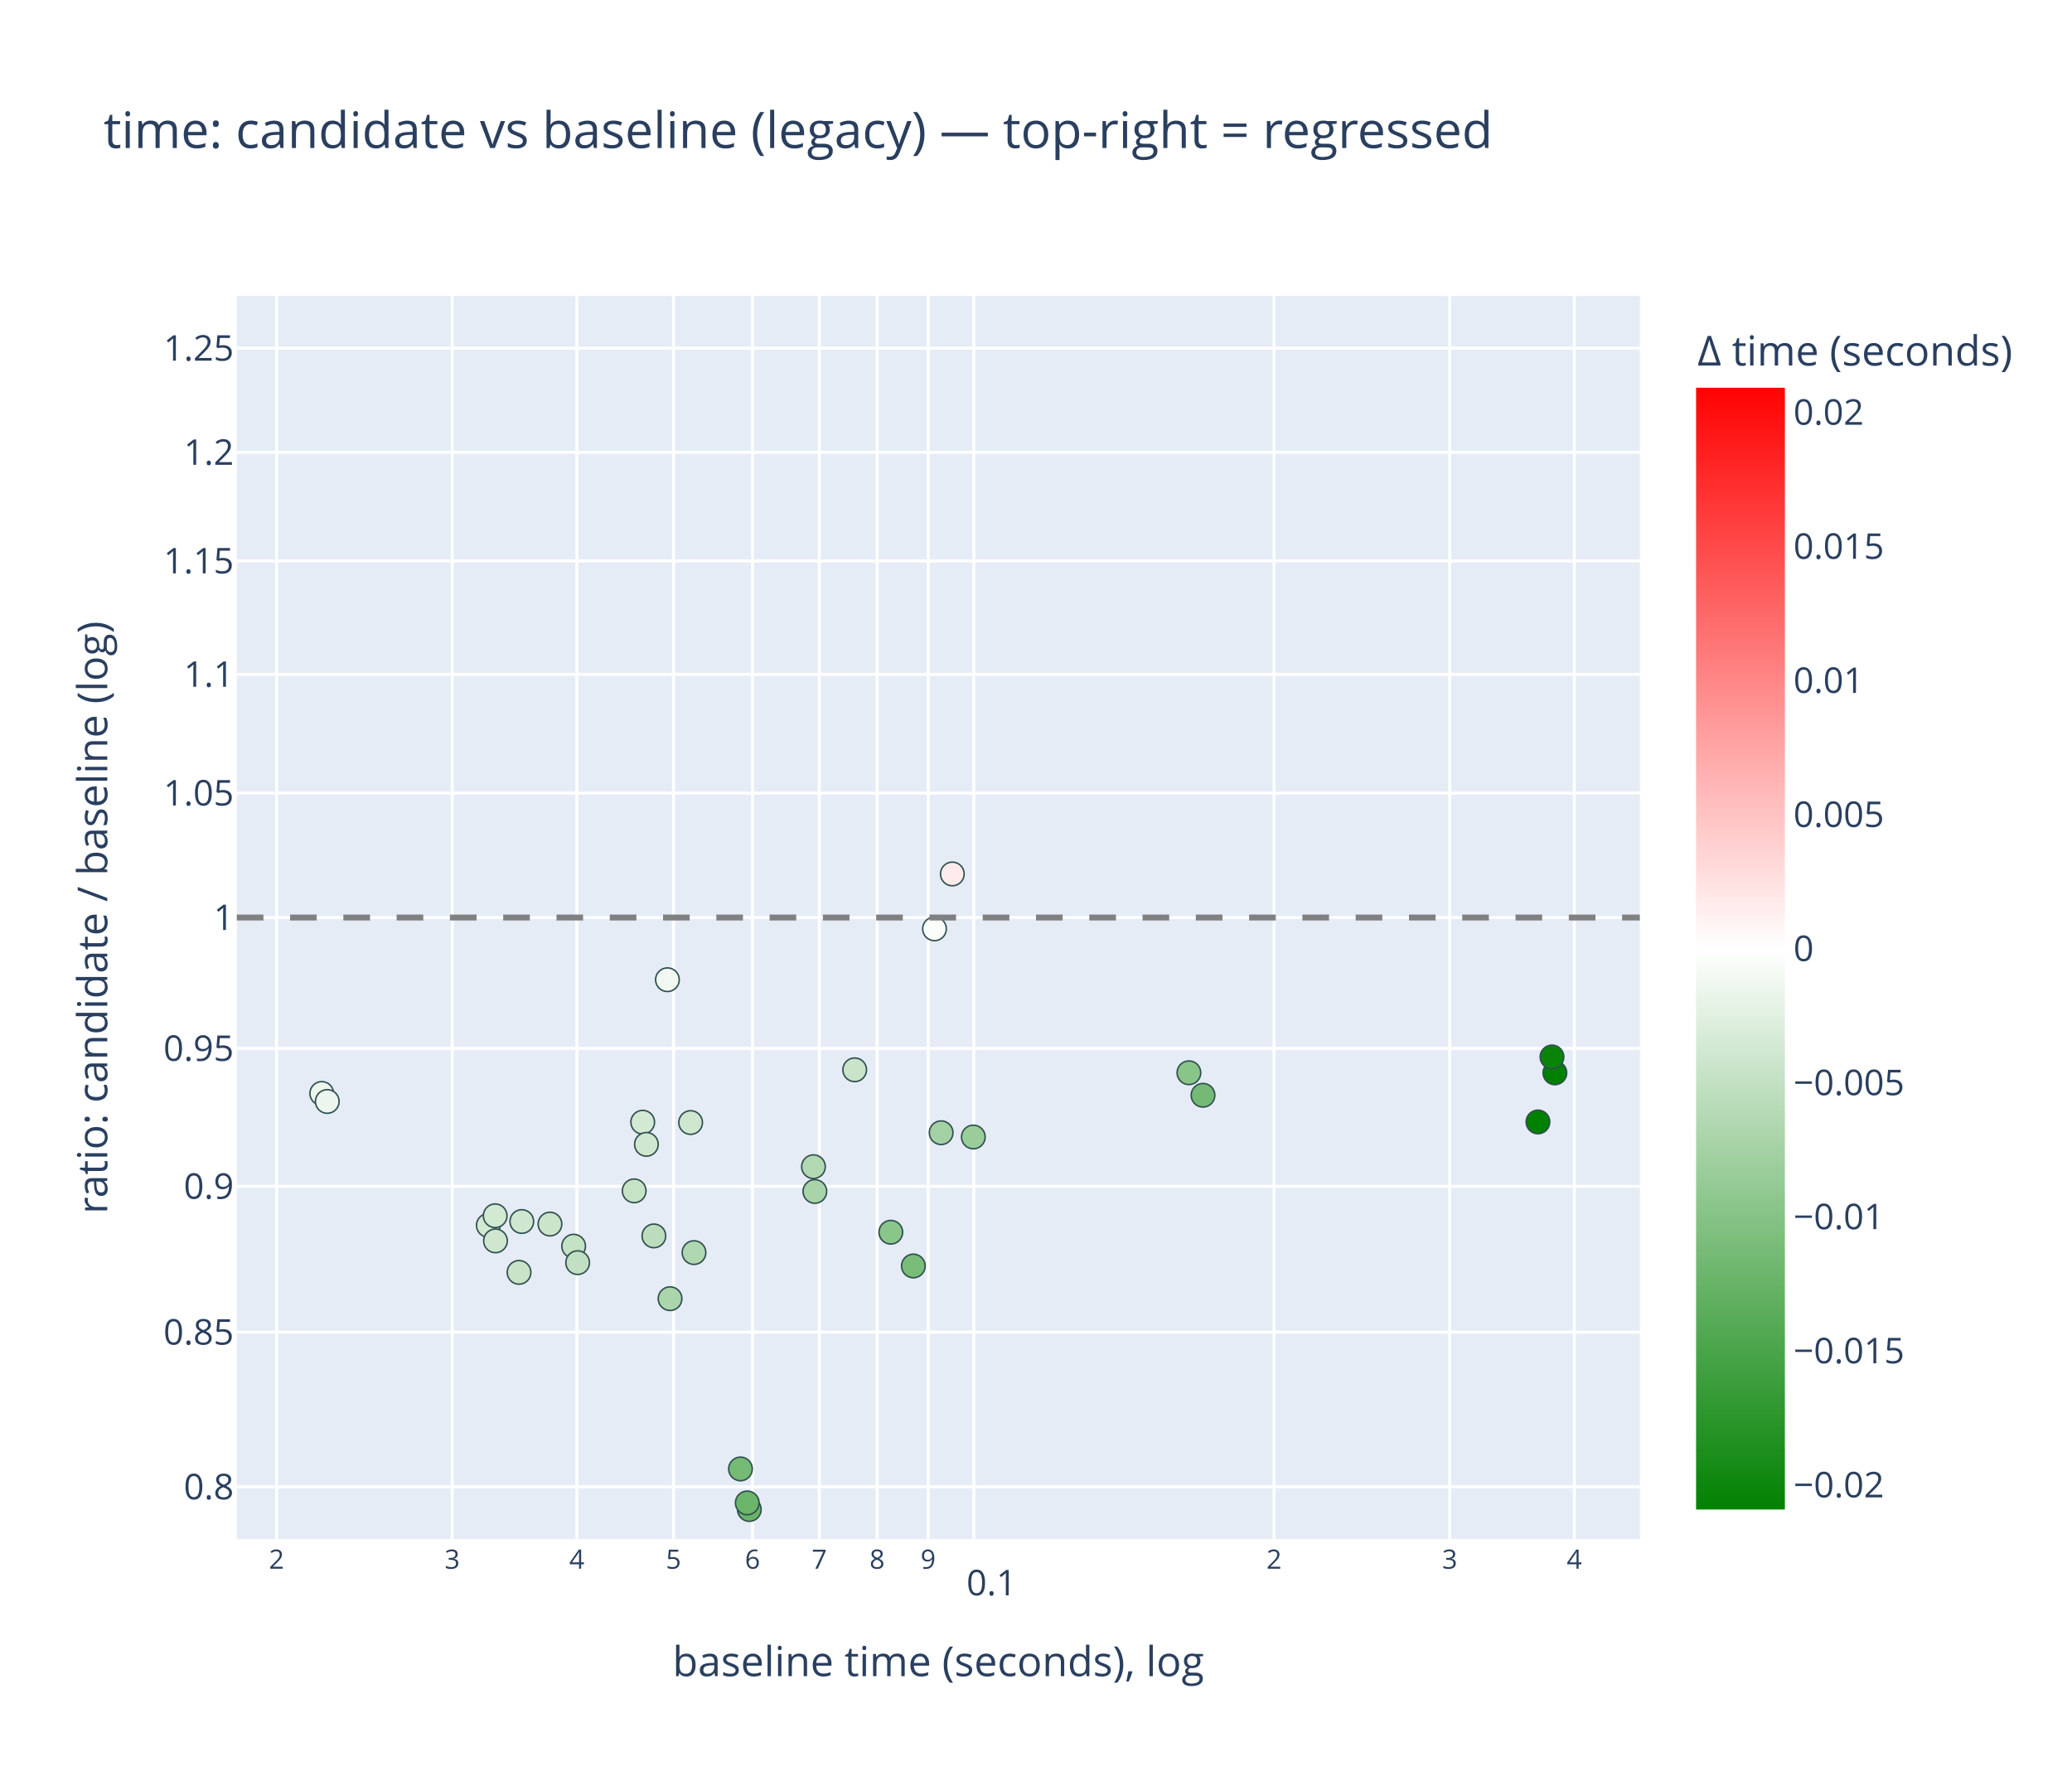
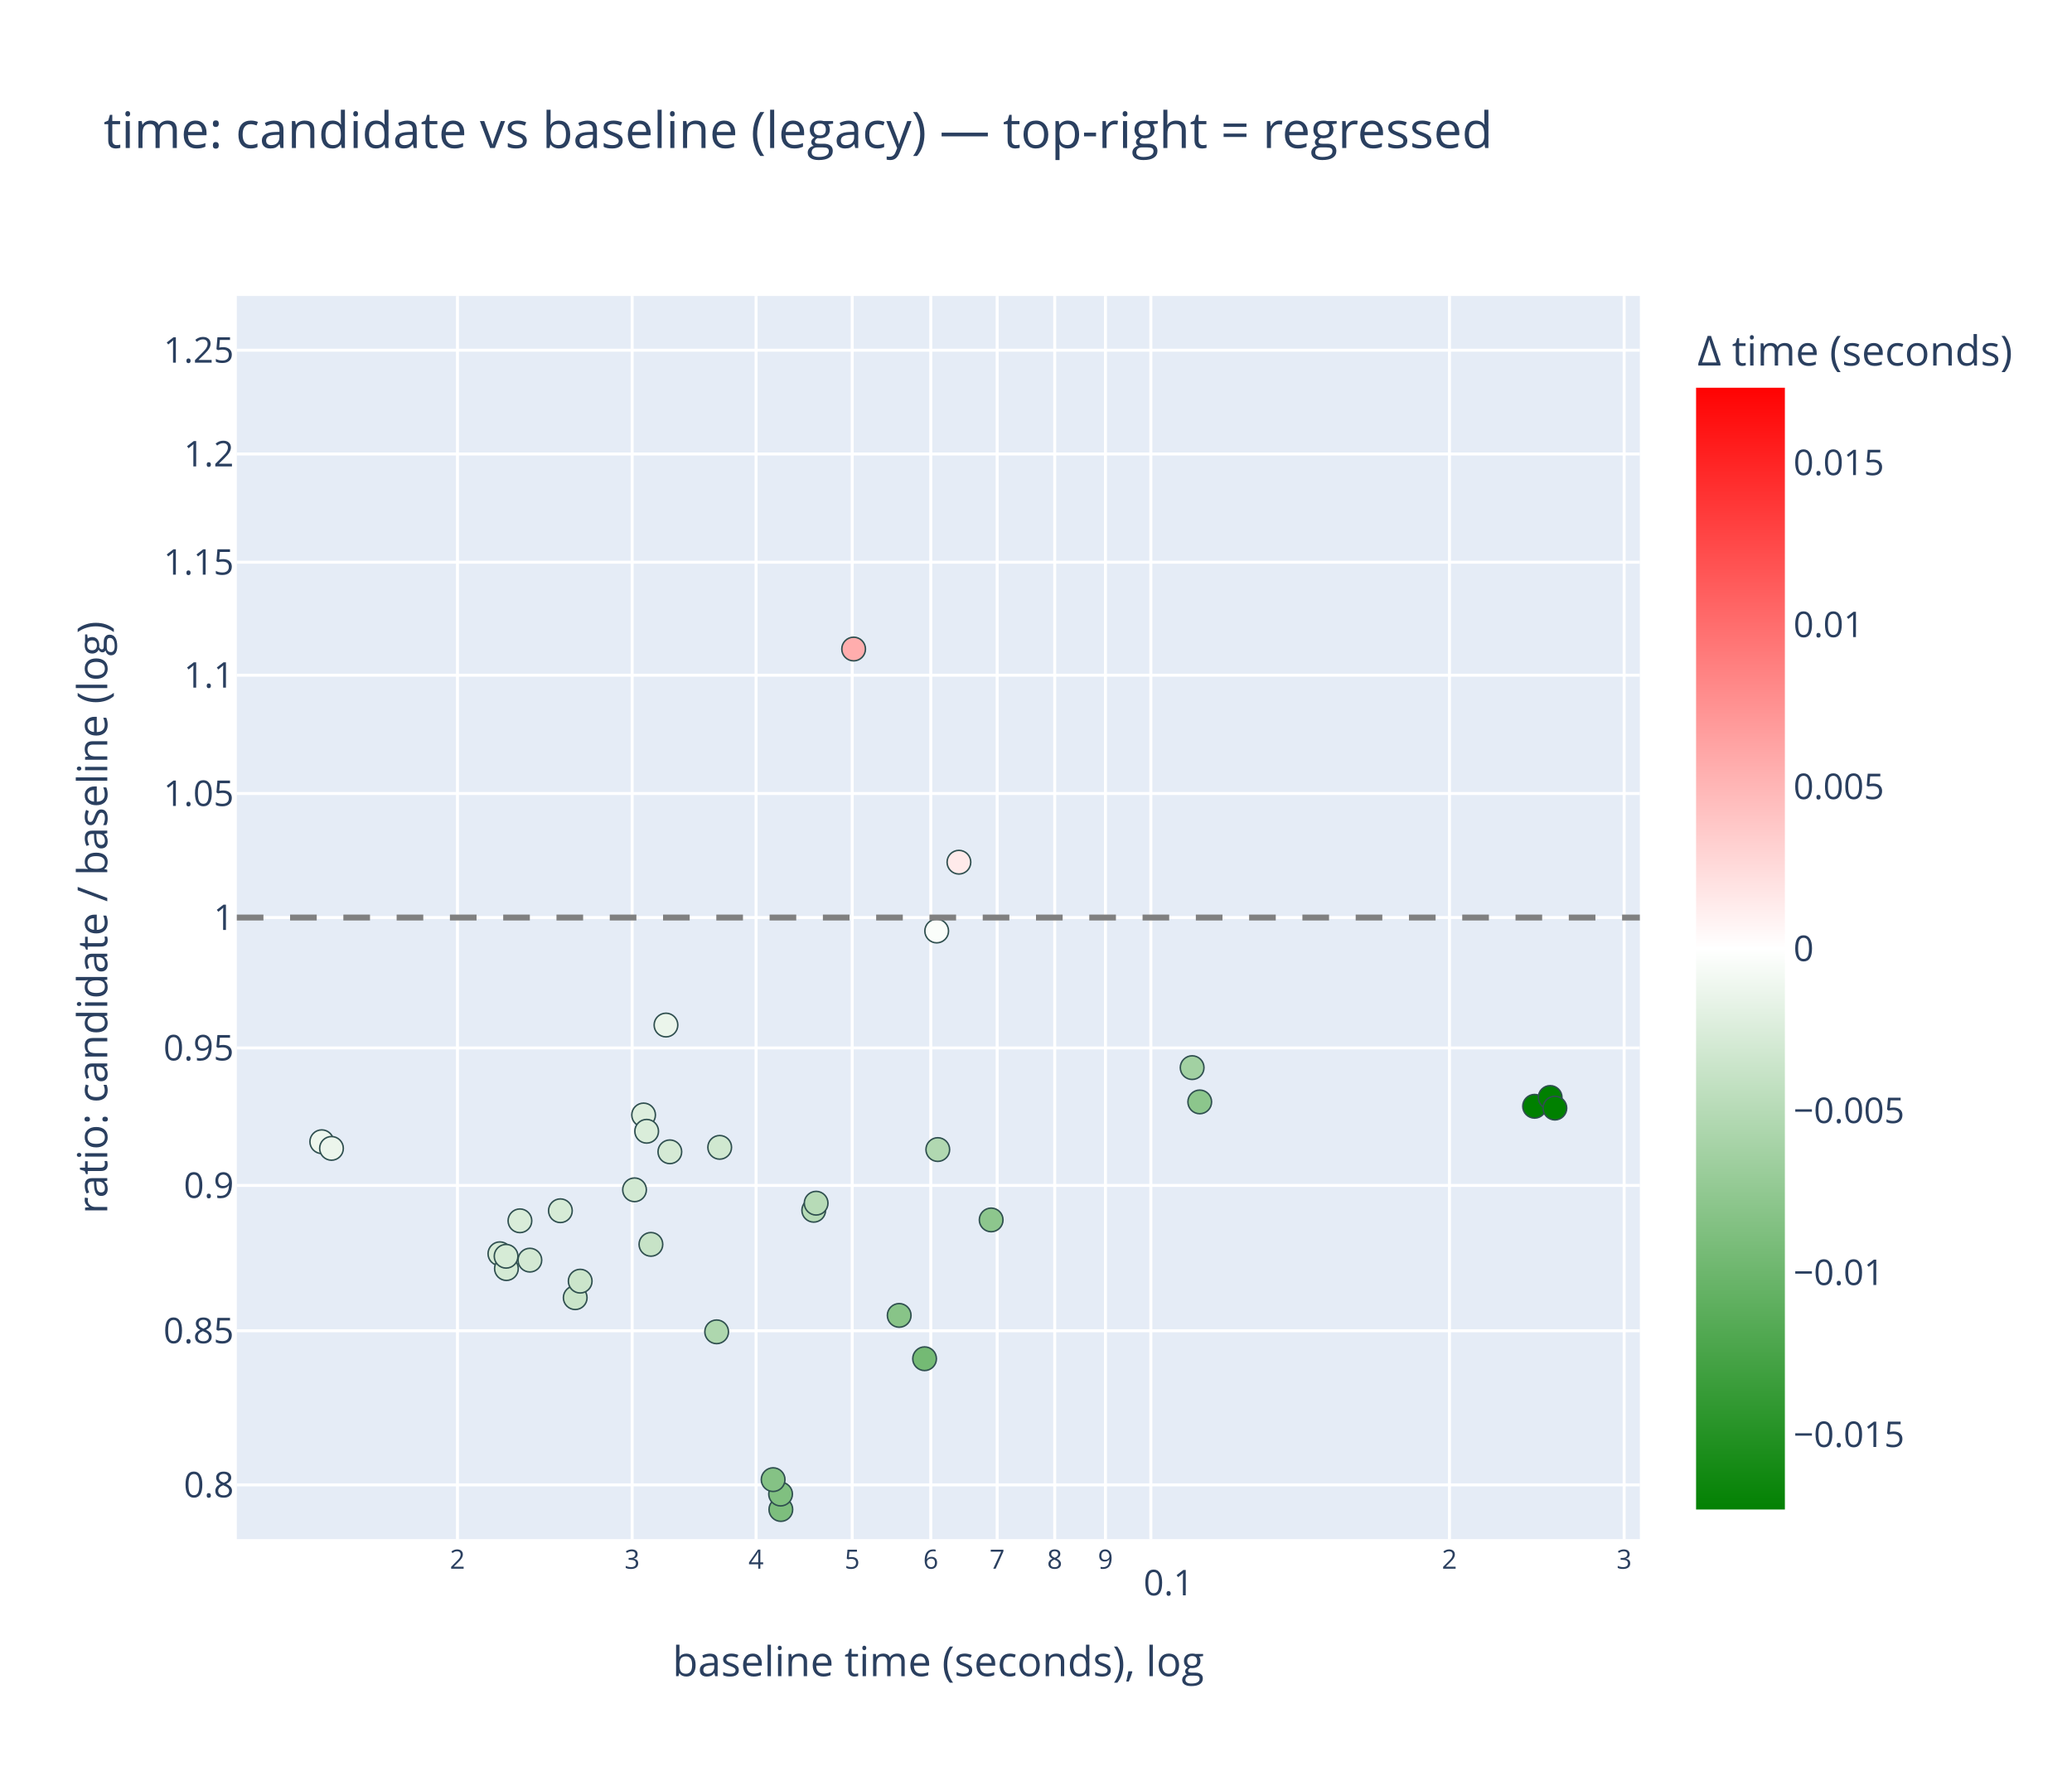
<svg xmlns="http://www.w3.org/2000/svg" class="main-svg" width="700" height="600" style="" viewBox="0 0 700 600">
  <rect x="0" y="0" width="700" height="600" style="fill: rgb(255, 255, 255); fill-opacity: 1;" />
-   <defs id="defs-b5cee8">
+   <defs id="defs-4d692a">
    <g class="clips">
-       <clipPath id="clipb5cee8xyplot" class="plotclip">
+       <clipPath id="clip4d692axyplot" class="plotclip">
        <rect width="474" height="420" />
      </clipPath>
-       <clipPath class="axesclip" id="clipb5cee8x">
+       <clipPath class="axesclip" id="clip4d692ax">
        <rect x="80" y="0" width="474" height="600" />
      </clipPath>
-       <clipPath class="axesclip" id="clipb5cee8y">
+       <clipPath class="axesclip" id="clip4d692ay">
        <rect x="0" y="100" width="700" height="420" />
      </clipPath>
-       <clipPath class="axesclip" id="clipb5cee8xy">
+       <clipPath class="axesclip" id="clip4d692axy">
        <rect x="80" y="100" width="474" height="420" />
      </clipPath>
    </g>
    <g class="gradients">
-       <linearGradient x1="0" y1="1" x2="0" y2="0" gradientUnits="objectBoundingBox" id="gb5cee8-cbcoloraxis">
+       <linearGradient x1="0" y1="1" x2="0" y2="0" gradientUnits="objectBoundingBox" id="g4d692a-cbcoloraxis">
        <stop offset="0%" stop-color="rgb(0, 128, 0)" stop-opacity="1" />
        <stop offset="50%" stop-color="rgb(255, 255, 255)" stop-opacity="1" />
        <stop offset="100%" stop-color="rgb(255, 0, 0)" stop-opacity="1" />
      </linearGradient>
    </g>
    <g class="patterns" />
  </defs>
  <g class="bglayer">
    <rect class="bg" x="80" y="100" width="474" height="420" style="fill: rgb(229, 236, 246); fill-opacity: 1; stroke-width: 0;" />
  </g>
  <g class="layer-below">
    <g class="imagelayer" />
    <g class="shapelayer" />
  </g>
  <g class="cartesianlayer">
    <g class="subplot xy">
      <g class="layer-subplot">
        <g class="shapelayer" />
        <g class="imagelayer" />
      </g>
      <g class="minor-gridlayer">
        <g class="x" />
        <g class="y" />
      </g>
      <g class="gridlayer">
        <g class="x">
-           <path class="xgrid crisp" transform="translate(93.44,0)" d="M0,100v420" style="stroke: rgb(255, 255, 255); stroke-opacity: 1; stroke-width: 1px;" />
-           <path class="xgrid crisp" transform="translate(152.78,0)" d="M0,100v420" style="stroke: rgb(255, 255, 255); stroke-opacity: 1; stroke-width: 1px;" />
-           <path class="xgrid crisp" transform="translate(194.89,0)" d="M0,100v420" style="stroke: rgb(255, 255, 255); stroke-opacity: 1; stroke-width: 1px;" />
-           <path class="xgrid crisp" transform="translate(227.54,0)" d="M0,100v420" style="stroke: rgb(255, 255, 255); stroke-opacity: 1; stroke-width: 1px;" />
-           <path class="xgrid crisp" transform="translate(254.23,0)" d="M0,100v420" style="stroke: rgb(255, 255, 255); stroke-opacity: 1; stroke-width: 1px;" />
-           <path class="xgrid crisp" transform="translate(276.79,0)" d="M0,100v420" style="stroke: rgb(255, 255, 255); stroke-opacity: 1; stroke-width: 1px;" />
-           <path class="xgrid crisp" transform="translate(296.33,0)" d="M0,100v420" style="stroke: rgb(255, 255, 255); stroke-opacity: 1; stroke-width: 1px;" />
-           <path class="xgrid crisp" transform="translate(313.57,0)" d="M0,100v420" style="stroke: rgb(255, 255, 255); stroke-opacity: 1; stroke-width: 1px;" />
-           <path class="xgrid crisp" transform="translate(328.98,0)" d="M0,100v420" style="stroke: rgb(255, 255, 255); stroke-opacity: 1; stroke-width: 1px;" />
-           <path class="xgrid crisp" transform="translate(430.43,0)" d="M0,100v420" style="stroke: rgb(255, 255, 255); stroke-opacity: 1; stroke-width: 1px;" />
-           <path class="xgrid crisp" transform="translate(489.77,0)" d="M0,100v420" style="stroke: rgb(255, 255, 255); stroke-opacity: 1; stroke-width: 1px;" />
-           <path class="xgrid crisp" transform="translate(531.87,0)" d="M0,100v420" style="stroke: rgb(255, 255, 255); stroke-opacity: 1; stroke-width: 1px;" />
+           <path class="xgrid crisp" transform="translate(154.55,0)" d="M0,100v420" style="stroke: rgb(255, 255, 255); stroke-opacity: 1; stroke-width: 1px;" />
+           <path class="xgrid crisp" transform="translate(213.56,0)" d="M0,100v420" style="stroke: rgb(255, 255, 255); stroke-opacity: 1; stroke-width: 1px;" />
+           <path class="xgrid crisp" transform="translate(255.43,0)" d="M0,100v420" style="stroke: rgb(255, 255, 255); stroke-opacity: 1; stroke-width: 1px;" />
+           <path class="xgrid crisp" transform="translate(287.91,0)" d="M0,100v420" style="stroke: rgb(255, 255, 255); stroke-opacity: 1; stroke-width: 1px;" />
+           <path class="xgrid crisp" transform="translate(314.45,0)" d="M0,100v420" style="stroke: rgb(255, 255, 255); stroke-opacity: 1; stroke-width: 1px;" />
+           <path class="xgrid crisp" transform="translate(336.88,0)" d="M0,100v420" style="stroke: rgb(255, 255, 255); stroke-opacity: 1; stroke-width: 1px;" />
+           <path class="xgrid crisp" transform="translate(356.32,0)" d="M0,100v420" style="stroke: rgb(255, 255, 255); stroke-opacity: 1; stroke-width: 1px;" />
+           <path class="xgrid crisp" transform="translate(373.46,0)" d="M0,100v420" style="stroke: rgb(255, 255, 255); stroke-opacity: 1; stroke-width: 1px;" />
+           <path class="xgrid crisp" transform="translate(388.8,0)" d="M0,100v420" style="stroke: rgb(255, 255, 255); stroke-opacity: 1; stroke-width: 1px;" />
+           <path class="xgrid crisp" transform="translate(489.68,0)" d="M0,100v420" style="stroke: rgb(255, 255, 255); stroke-opacity: 1; stroke-width: 1px;" />
+           <path class="xgrid crisp" transform="translate(548.7,0)" d="M0,100v420" style="stroke: rgb(255, 255, 255); stroke-opacity: 1; stroke-width: 1px;" />
        </g>
        <g class="y">
-           <path class="ygrid crisp" transform="translate(0,502.35)" d="M80,0h474" style="stroke: rgb(255, 255, 255); stroke-opacity: 1; stroke-width: 1px;" />
-           <path class="ygrid crisp" transform="translate(0,450.09)" d="M80,0h474" style="stroke: rgb(255, 255, 255); stroke-opacity: 1; stroke-width: 1px;" />
-           <path class="ygrid crisp" transform="translate(0,400.82)" d="M80,0h474" style="stroke: rgb(255, 255, 255); stroke-opacity: 1; stroke-width: 1px;" />
-           <path class="ygrid crisp" transform="translate(0,354.22)" d="M80,0h474" style="stroke: rgb(255, 255, 255); stroke-opacity: 1; stroke-width: 1px;" />
+           <path class="ygrid crisp" transform="translate(0,501.68)" d="M80,0h474" style="stroke: rgb(255, 255, 255); stroke-opacity: 1; stroke-width: 1px;" />
+           <path class="ygrid crisp" transform="translate(0,449.61)" d="M80,0h474" style="stroke: rgb(255, 255, 255); stroke-opacity: 1; stroke-width: 1px;" />
+           <path class="ygrid crisp" transform="translate(0,400.51)" d="M80,0h474" style="stroke: rgb(255, 255, 255); stroke-opacity: 1; stroke-width: 1px;" />
+           <path class="ygrid crisp" transform="translate(0,354.06)" d="M80,0h474" style="stroke: rgb(255, 255, 255); stroke-opacity: 1; stroke-width: 1px;" />
          <path class="ygrid crisp" transform="translate(0,310)" d="M80,0h474" style="stroke: rgb(255, 255, 255); stroke-opacity: 1; stroke-width: 1px;" />
-           <path class="ygrid crisp" transform="translate(0,267.94)" d="M80,0h474" style="stroke: rgb(255, 255, 255); stroke-opacity: 1; stroke-width: 1px;" />
-           <path class="ygrid crisp" transform="translate(0,227.84)" d="M80,0h474" style="stroke: rgb(255, 255, 255); stroke-opacity: 1; stroke-width: 1px;" />
-           <path class="ygrid crisp" transform="translate(0,189.52)" d="M80,0h474" style="stroke: rgb(255, 255, 255); stroke-opacity: 1; stroke-width: 1px;" />
-           <path class="ygrid crisp" transform="translate(0,152.84)" d="M80,0h474" style="stroke: rgb(255, 255, 255); stroke-opacity: 1; stroke-width: 1px;" />
-           <path class="ygrid crisp" transform="translate(0,117.65)" d="M80,0h474" style="stroke: rgb(255, 255, 255); stroke-opacity: 1; stroke-width: 1px;" />
+           <path class="ygrid crisp" transform="translate(0,268.09)" d="M80,0h474" style="stroke: rgb(255, 255, 255); stroke-opacity: 1; stroke-width: 1px;" />
+           <path class="ygrid crisp" transform="translate(0,228.13)" d="M80,0h474" style="stroke: rgb(255, 255, 255); stroke-opacity: 1; stroke-width: 1px;" />
+           <path class="ygrid crisp" transform="translate(0,189.94)" d="M80,0h474" style="stroke: rgb(255, 255, 255); stroke-opacity: 1; stroke-width: 1px;" />
+           <path class="ygrid crisp" transform="translate(0,153.38)" d="M80,0h474" style="stroke: rgb(255, 255, 255); stroke-opacity: 1; stroke-width: 1px;" />
+           <path class="ygrid crisp" transform="translate(0,118.32)" d="M80,0h474" style="stroke: rgb(255, 255, 255); stroke-opacity: 1; stroke-width: 1px;" />
        </g>
      </g>
      <g class="zerolinelayer" />
      <g class="layer-between">
        <g class="shapelayer" />
        <g class="imagelayer" />
      </g>
      <path class="xlines-below" />
      <path class="ylines-below" />
      <g class="overlines-below" />
      <g class="xaxislayer-below" />
      <g class="yaxislayer-below" />
      <g class="overaxes-below" />
      <g class="overplot">
-         <g class="xy" transform="translate(80,100)" clip-path="url(#clipb5cee8xyplot)">
+         <g class="xy" transform="translate(80,100)" clip-path="url(#clip4d692axyplot)">
          <g class="scatterlayer mlayer">
-             <g class="trace scatter trace369b47" style="stroke-miterlimit: 2; opacity: 1;">
+             <g class="trace scatter tracedf0a3e" style="stroke-miterlimit: 2; opacity: 1;">
              <g class="fills" />
              <g class="errorbars" />
              <g class="lines" />
              <g class="points">
-                 <path class="point" transform="translate(220.95,316.32)" d="M4,0A4,4 0 1,1 0,-4A4,4 0 0,1 4,0Z" style="opacity: 1; stroke-width: 0.5px; fill: rgb(138, 197, 138); fill-opacity: 1; stroke: rgb(47, 79, 79); stroke-opacity: 1;" />
-                 <path class="point" transform="translate(228.57,327.72)" d="M4,0A4,4 0 1,1 0,-4A4,4 0 0,1 4,0Z" style="opacity: 1; stroke-width: 0.5px; fill: rgb(120, 188, 120); fill-opacity: 1; stroke: rgb(47, 79, 79); stroke-opacity: 1;" />
-                 <path class="point" transform="translate(237.95,282.7)" d="M4,0A4,4 0 1,1 0,-4A4,4 0 0,1 4,0Z" style="opacity: 1; stroke-width: 0.5px; fill: rgb(164, 209, 164); fill-opacity: 1; stroke: rgb(47, 79, 79); stroke-opacity: 1;" />
-                 <path class="point" transform="translate(248.83,284.14)" d="M4,0A4,4 0 1,1 0,-4A4,4 0 0,1 4,0Z" style="opacity: 1; stroke-width: 0.5px; fill: rgb(155, 205, 155); fill-opacity: 1; stroke: rgb(47, 79, 79); stroke-opacity: 1;" />
-                 <path class="point" transform="translate(28.7,269.43)" d="M4,0A4,4 0 1,1 0,-4A4,4 0 0,1 4,0Z" style="opacity: 1; stroke-width: 0.5px; fill: rgb(237, 246, 237); fill-opacity: 1; stroke: rgb(47, 79, 79); stroke-opacity: 1;" />
-                 <path class="point" transform="translate(30.56,272.14)" d="M4,0A4,4 0 1,1 0,-4A4,4 0 0,1 4,0Z" style="opacity: 1; stroke-width: 0.5px; fill: rgb(236, 246, 236); fill-opacity: 1; stroke: rgb(47, 79, 79); stroke-opacity: 1;" />
-                 <path class="point" transform="translate(140.91,317.56)" d="M4,0A4,4 0 1,1 0,-4A4,4 0 0,1 4,0Z" style="opacity: 1; stroke-width: 0.5px; fill: rgb(187, 221, 187); fill-opacity: 1; stroke: rgb(47, 79, 79); stroke-opacity: 1;" />
-                 <path class="point" transform="translate(145.48,231.01)" d="M4,0A4,4 0 1,1 0,-4A4,4 0 0,1 4,0Z" style="opacity: 1; stroke-width: 0.5px; fill: rgb(241, 248, 241); fill-opacity: 1; stroke: rgb(47, 79, 79); stroke-opacity: 1;" />
-                 <path class="point" transform="translate(194.82,294.18)" d="M4,0A4,4 0 1,1 0,-4A4,4 0 0,1 4,0Z" style="opacity: 1; stroke-width: 0.5px; fill: rgb(177, 216, 177); fill-opacity: 1; stroke: rgb(47, 79, 79); stroke-opacity: 1;" />
-                 <path class="point" transform="translate(195.29,302.54)" d="M4,0A4,4 0 1,1 0,-4A4,4 0 0,1 4,0Z" style="opacity: 1; stroke-width: 0.5px; fill: rgb(169, 212, 169); fill-opacity: 1; stroke: rgb(47, 79, 79); stroke-opacity: 1;" />
-                 <path class="point" transform="translate(321.66,262.44)" d="M4,0A4,4 0 1,1 0,-4A4,4 0 0,1 4,0Z" style="opacity: 1; stroke-width: 0.5px; fill: rgb(137, 196, 137); fill-opacity: 1; stroke: rgb(47, 79, 79); stroke-opacity: 1;" />
-                 <path class="point" transform="translate(326.42,270.04)" d="M4,0A4,4 0 1,1 0,-4A4,4 0 0,1 4,0Z" style="opacity: 1; stroke-width: 0.5px; fill: rgb(116, 186, 116); fill-opacity: 1; stroke: rgb(47, 79, 79); stroke-opacity: 1;" />
-                 <path class="point" transform="translate(137.13,279.14)" d="M4,0A4,4 0 1,1 0,-4A4,4 0 0,1 4,0Z" style="opacity: 1; stroke-width: 0.5px; fill: rgb(211, 233, 211); fill-opacity: 1; stroke: rgb(47, 79, 79); stroke-opacity: 1;" />
-                 <path class="point" transform="translate(138.38,286.63)" d="M4,0A4,4 0 1,1 0,-4A4,4 0 0,1 4,0Z" style="opacity: 1; stroke-width: 0.5px; fill: rgb(206, 231, 206); fill-opacity: 1; stroke: rgb(47, 79, 79); stroke-opacity: 1;" />
-                 <path class="point" transform="translate(113.8,321.03)" d="M4,0A4,4 0 1,1 0,-4A4,4 0 0,1 4,0Z" style="opacity: 1; stroke-width: 0.5px; fill: rgb(196, 226, 196); fill-opacity: 1; stroke: rgb(47, 79, 79); stroke-opacity: 1;" />
-                 <path class="point" transform="translate(115.15,326.6)" d="M4,0A4,4 0 1,1 0,-4A4,4 0 0,1 4,0Z" style="opacity: 1; stroke-width: 0.5px; fill: rgb(193, 224, 193); fill-opacity: 1; stroke: rgb(47, 79, 79); stroke-opacity: 1;" />
-                 <path class="point" transform="translate(134.25,302.34)" d="M4,0A4,4 0 1,1 0,-4A4,4 0 0,1 4,0Z" style="opacity: 1; stroke-width: 0.5px; fill: rgb(198, 227, 198); fill-opacity: 1; stroke: rgb(47, 79, 79); stroke-opacity: 1;" />
-                 <path class="point" transform="translate(154.46,323.2)" d="M4,0A4,4 0 1,1 0,-4A4,4 0 0,1 4,0Z" style="opacity: 1; stroke-width: 0.5px; fill: rgb(176, 216, 176); fill-opacity: 1; stroke: rgb(47, 79, 79); stroke-opacity: 1;" />
-                 <path class="point" transform="translate(235.71,213.82)" d="M4,0A4,4 0 1,1 0,-4A4,4 0 0,1 4,0Z" style="opacity: 1; stroke-width: 0.5px; fill: rgb(250, 253, 250); fill-opacity: 1; stroke: rgb(47, 79, 79); stroke-opacity: 1;" />
-                 <path class="point" transform="translate(241.73,195.27)" d="M4,0A4,4 0 1,1 0,-4A4,4 0 0,1 4,0Z" style="opacity: 1; stroke-width: 0.5px; fill: rgb(255, 235, 235); fill-opacity: 1; stroke: rgb(47, 79, 79); stroke-opacity: 1;" />
-                 <path class="point" transform="translate(95.35,329.88)" d="M4,0A4,4 0 1,1 0,-4A4,4 0 0,1 4,0Z" style="opacity: 1; stroke-width: 0.5px; fill: rgb(200, 227, 200); fill-opacity: 1; stroke: rgb(47, 79, 79); stroke-opacity: 1;" />
-                 <path class="point" transform="translate(105.8,313.56)" d="M4,0A4,4 0 1,1 0,-4A4,4 0 0,1 4,0Z" style="opacity: 1; stroke-width: 0.5px; fill: rgb(203, 229, 203); fill-opacity: 1; stroke: rgb(47, 79, 79); stroke-opacity: 1;" />
-                 <path class="point" transform="translate(146.37,338.77)" d="M4,0A4,4 0 1,1 0,-4A4,4 0 0,1 4,0Z" style="opacity: 1; stroke-width: 0.5px; fill: rgb(171, 213, 171); fill-opacity: 1; stroke: rgb(47, 79, 79); stroke-opacity: 1;" />
-                 <path class="point" transform="translate(173.15,410)" d="M4,0A4,4 0 1,1 0,-4A4,4 0 0,1 4,0Z" style="opacity: 1; stroke-width: 0.5px; fill: rgb(105, 180, 105); fill-opacity: 1; stroke: rgb(47, 79, 79); stroke-opacity: 1;" />
-                 <path class="point" transform="translate(172.45,407.77)" d="M4,0A4,4 0 1,1 0,-4A4,4 0 0,1 4,0Z" style="opacity: 1; stroke-width: 0.5px; fill: rgb(107, 181, 107); fill-opacity: 1; stroke: rgb(47, 79, 79); stroke-opacity: 1;" />
-                 <path class="point" transform="translate(170.16,396.29)" d="M4,0A4,4 0 1,1 0,-4A4,4 0 0,1 4,0Z" style="opacity: 1; stroke-width: 0.5px; fill: rgb(117, 186, 117); fill-opacity: 1; stroke: rgb(47, 79, 79); stroke-opacity: 1;" />
-                 <path class="point" transform="translate(439.58,279.06)" d="M4,0A4,4 0 1,1 0,-4A4,4 0 0,1 4,0Z" style="opacity: 1; stroke-width: 0.5px; fill: rgb(0, 128, 0); fill-opacity: 1; stroke: rgb(47, 79, 79); stroke-opacity: 1;" />
-                 <path class="point" transform="translate(445.3,262.48)" d="M4,0A4,4 0 1,1 0,-4A4,4 0 0,1 4,0Z" style="opacity: 1; stroke-width: 0.5px; fill: rgb(0, 128, 0); fill-opacity: 1; stroke: rgb(47, 79, 79); stroke-opacity: 1;" />
-                 <path class="point" transform="translate(444.32,257.1)" d="M4,0A4,4 0 1,1 0,-4A4,4 0 0,1 4,0Z" style="opacity: 1; stroke-width: 0.5px; fill: rgb(9, 132, 9); fill-opacity: 1; stroke: rgb(47, 79, 79); stroke-opacity: 1;" />
-                 <path class="point" transform="translate(84.97,314)" d="M4,0A4,4 0 1,1 0,-4A4,4 0 0,1 4,0Z" style="opacity: 1; stroke-width: 0.5px; fill: rgb(210, 233, 210); fill-opacity: 1; stroke: rgb(47, 79, 79); stroke-opacity: 1;" />
-                 <path class="point" transform="translate(87.39,319.24)" d="M4,0A4,4 0 1,1 0,-4A4,4 0 0,1 4,0Z" style="opacity: 1; stroke-width: 0.5px; fill: rgb(207, 231, 207); fill-opacity: 1; stroke: rgb(47, 79, 79); stroke-opacity: 1;" />
-                 <path class="point" transform="translate(87.29,310.76)" d="M4,0A4,4 0 1,1 0,-4A4,4 0 0,1 4,0Z" style="opacity: 1; stroke-width: 0.5px; fill: rgb(210, 233, 210); fill-opacity: 1; stroke: rgb(47, 79, 79); stroke-opacity: 1;" />
-                 <path class="point" transform="translate(96.28,312.7)" d="M4,0A4,4 0 1,1 0,-4A4,4 0 0,1 4,0Z" style="opacity: 1; stroke-width: 0.5px; fill: rgb(207, 231, 207); fill-opacity: 1; stroke: rgb(47, 79, 79); stroke-opacity: 1;" />
-                 <path class="point" transform="translate(153.32,279.26)" d="M4,0A4,4 0 1,1 0,-4A4,4 0 0,1 4,0Z" style="opacity: 1; stroke-width: 0.5px; fill: rgb(206, 231, 206); fill-opacity: 1; stroke: rgb(47, 79, 79); stroke-opacity: 1;" />
-                 <path class="point" transform="translate(208.75,261.44)" d="M4,0A4,4 0 1,1 0,-4A4,4 0 0,1 4,0Z" style="opacity: 1; stroke-width: 0.5px; fill: rgb(201, 228, 201); fill-opacity: 1; stroke: rgb(47, 79, 79); stroke-opacity: 1;" />
+                 <path class="point" transform="translate(223.78,344.42)" d="M4,0A4,4 0 1,1 0,-4A4,4 0 0,1 4,0Z" style="opacity: 1; stroke-width: 0.5px; fill: rgb(136, 196, 136); fill-opacity: 1; stroke: rgb(47, 79, 79); stroke-opacity: 1;" />
+                 <path class="point" transform="translate(232.36,359.06)" d="M4,0A4,4 0 1,1 0,-4A4,4 0 0,1 4,0Z" style="opacity: 1; stroke-width: 0.5px; fill: rgb(116, 186, 116); fill-opacity: 1; stroke: rgb(47, 79, 79); stroke-opacity: 1;" />
+                 <path class="point" transform="translate(236.82,288.39)" d="M4,0A4,4 0 1,1 0,-4A4,4 0 0,1 4,0Z" style="opacity: 1; stroke-width: 0.5px; fill: rgb(177, 216, 177); fill-opacity: 1; stroke: rgb(47, 79, 79); stroke-opacity: 1;" />
+                 <path class="point" transform="translate(254.85,312.16)" d="M4,0A4,4 0 1,1 0,-4A4,4 0 0,1 4,0Z" style="opacity: 1; stroke-width: 0.5px; fill: rgb(141, 198, 141); fill-opacity: 1; stroke: rgb(47, 79, 79); stroke-opacity: 1;" />
+                 <path class="point" transform="translate(28.7,285.74)" d="M4,0A4,4 0 1,1 0,-4A4,4 0 0,1 4,0Z" style="opacity: 1; stroke-width: 0.5px; fill: rgb(237, 246, 237); fill-opacity: 1; stroke: rgb(47, 79, 79); stroke-opacity: 1;" />
+                 <path class="point" transform="translate(31.99,287.99)" d="M4,0A4,4 0 1,1 0,-4A4,4 0 0,1 4,0Z" style="opacity: 1; stroke-width: 0.5px; fill: rgb(236, 245, 236); fill-opacity: 1; stroke: rgb(47, 79, 79); stroke-opacity: 1;" />
+                 <path class="point" transform="translate(139.9,320.42)" d="M4,0A4,4 0 1,1 0,-4A4,4 0 0,1 4,0Z" style="opacity: 1; stroke-width: 0.5px; fill: rgb(199, 227, 199); fill-opacity: 1; stroke: rgb(47, 79, 79); stroke-opacity: 1;" />
+                 <path class="point" transform="translate(144.99,246.32)" d="M4,0A4,4 0 1,1 0,-4A4,4 0 0,1 4,0Z" style="opacity: 1; stroke-width: 0.5px; fill: rgb(235, 245, 235); fill-opacity: 1; stroke: rgb(47, 79, 79); stroke-opacity: 1;" />
+                 <path class="point" transform="translate(194.91,308.91)" d="M4,0A4,4 0 1,1 0,-4A4,4 0 0,1 4,0Z" style="opacity: 1; stroke-width: 0.5px; fill: rgb(182, 219, 182); fill-opacity: 1; stroke: rgb(47, 79, 79); stroke-opacity: 1;" />
+                 <path class="point" transform="translate(195.72,306.51)" d="M4,0A4,4 0 1,1 0,-4A4,4 0 0,1 4,0Z" style="opacity: 1; stroke-width: 0.5px; fill: rgb(183, 219, 183); fill-opacity: 1; stroke: rgb(47, 79, 79); stroke-opacity: 1;" />
+                 <path class="point" transform="translate(322.75,260.71)" d="M4,0A4,4 0 1,1 0,-4A4,4 0 0,1 4,0Z" style="opacity: 1; stroke-width: 0.5px; fill: rgb(162, 209, 162); fill-opacity: 1; stroke: rgb(47, 79, 79); stroke-opacity: 1;" />
+                 <path class="point" transform="translate(325.32,272.29)" d="M4,0A4,4 0 1,1 0,-4A4,4 0 0,1 4,0Z" style="opacity: 1; stroke-width: 0.5px; fill: rgb(140, 198, 140); fill-opacity: 1; stroke: rgb(47, 79, 79); stroke-opacity: 1;" />
+                 <path class="point" transform="translate(137.43,276.7)" d="M4,0A4,4 0 1,1 0,-4A4,4 0 0,1 4,0Z" style="opacity: 1; stroke-width: 0.5px; fill: rgb(221, 238, 221); fill-opacity: 1; stroke: rgb(47, 79, 79); stroke-opacity: 1;" />
+                 <path class="point" transform="translate(138.47,282.21)" d="M4,0A4,4 0 1,1 0,-4A4,4 0 0,1 4,0Z" style="opacity: 1; stroke-width: 0.5px; fill: rgb(218, 237, 218); fill-opacity: 1; stroke: rgb(47, 79, 79); stroke-opacity: 1;" />
+                 <path class="point" transform="translate(114.33,338.44)" d="M4,0A4,4 0 1,1 0,-4A4,4 0 0,1 4,0Z" style="opacity: 1; stroke-width: 0.5px; fill: rgb(201, 228, 201); fill-opacity: 1; stroke: rgb(47, 79, 79); stroke-opacity: 1;" />
+                 <path class="point" transform="translate(116.01,332.85)" d="M4,0A4,4 0 1,1 0,-4A4,4 0 0,1 4,0Z" style="opacity: 1; stroke-width: 0.5px; fill: rgb(203, 229, 203); fill-opacity: 1; stroke: rgb(47, 79, 79); stroke-opacity: 1;" />
+                 <path class="point" transform="translate(134.37,301.99)" d="M4,0A4,4 0 1,1 0,-4A4,4 0 0,1 4,0Z" style="opacity: 1; stroke-width: 0.5px; fill: rgb(210, 233, 210); fill-opacity: 1; stroke: rgb(47, 79, 79); stroke-opacity: 1;" />
+                 <path class="point" transform="translate(162.11,349.97)" d="M4,0A4,4 0 1,1 0,-4A4,4 0 0,1 4,0Z" style="opacity: 1; stroke-width: 0.5px; fill: rgb(174, 215, 174); fill-opacity: 1; stroke: rgb(47, 79, 79); stroke-opacity: 1;" />
+                 <path class="point" transform="translate(236.45,214.55)" d="M4,0A4,4 0 1,1 0,-4A4,4 0 0,1 4,0Z" style="opacity: 1; stroke-width: 0.5px; fill: rgb(250, 253, 250); fill-opacity: 1; stroke: rgb(47, 79, 79); stroke-opacity: 1;" />
+                 <path class="point" transform="translate(243.96,191.3)" d="M4,0A4,4 0 1,1 0,-4A4,4 0 0,1 4,0Z" style="opacity: 1; stroke-width: 0.5px; fill: rgb(255, 234, 234); fill-opacity: 1; stroke: rgb(47, 79, 79); stroke-opacity: 1;" />
+                 <path class="point" transform="translate(95.65,312.46)" d="M4,0A4,4 0 1,1 0,-4A4,4 0 0,1 4,0Z" style="opacity: 1; stroke-width: 0.5px; fill: rgb(217, 236, 217); fill-opacity: 1; stroke: rgb(47, 79, 79); stroke-opacity: 1;" />
+                 <path class="point" transform="translate(109.32,309.06)" d="M4,0A4,4 0 1,1 0,-4A4,4 0 0,1 4,0Z" style="opacity: 1; stroke-width: 0.5px; fill: rgb(214, 235, 214); fill-opacity: 1; stroke: rgb(47, 79, 79); stroke-opacity: 1;" />
+                 <path class="point" transform="translate(146.3,289.15)" d="M4,0A4,4 0 1,1 0,-4A4,4 0 0,1 4,0Z" style="opacity: 1; stroke-width: 0.5px; fill: rgb(213, 234, 213); fill-opacity: 1; stroke: rgb(47, 79, 79); stroke-opacity: 1;" />
+                 <path class="point" transform="translate(183.8,410)" d="M4,0A4,4 0 1,1 0,-4A4,4 0 0,1 4,0Z" style="opacity: 1; stroke-width: 0.5px; fill: rgb(125, 190, 125); fill-opacity: 1; stroke: rgb(47, 79, 79); stroke-opacity: 1;" />
+                 <path class="point" transform="translate(183.71,404.79)" d="M4,0A4,4 0 1,1 0,-4A4,4 0 0,1 4,0Z" style="opacity: 1; stroke-width: 0.5px; fill: rgb(128, 192, 128); fill-opacity: 1; stroke: rgb(47, 79, 79); stroke-opacity: 1;" />
+                 <path class="point" transform="translate(181.19,399.91)" d="M4,0A4,4 0 1,1 0,-4A4,4 0 0,1 4,0Z" style="opacity: 1; stroke-width: 0.5px; fill: rgb(133, 194, 133); fill-opacity: 1; stroke: rgb(47, 79, 79); stroke-opacity: 1;" />
+                 <path class="point" transform="translate(438.44,273.77)" d="M4,0A4,4 0 1,1 0,-4A4,4 0 0,1 4,0Z" style="opacity: 1; stroke-width: 0.5px; fill: rgb(0, 128, 0); fill-opacity: 1; stroke: rgb(47, 79, 79); stroke-opacity: 1;" />
+                 <path class="point" transform="translate(443.7,270.79)" d="M4,0A4,4 0 1,1 0,-4A4,4 0 0,1 4,0Z" style="opacity: 1; stroke-width: 0.5px; fill: rgb(1, 128, 1); fill-opacity: 1; stroke: rgb(47, 79, 79); stroke-opacity: 1;" />
+                 <path class="point" transform="translate(445.3,274.38)" d="M4,0A4,4 0 1,1 0,-4A4,4 0 0,1 4,0Z" style="opacity: 1; stroke-width: 0.5px; fill: rgb(0, 128, 0); fill-opacity: 1; stroke: rgb(47, 79, 79); stroke-opacity: 1;" />
+                 <path class="point" transform="translate(88.88,323.59)" d="M4,0A4,4 0 1,1 0,-4A4,4 0 0,1 4,0Z" style="opacity: 1; stroke-width: 0.5px; fill: rgb(215, 235, 215); fill-opacity: 1; stroke: rgb(47, 79, 79); stroke-opacity: 1;" />
+                 <path class="point" transform="translate(91.09,328.61)" d="M4,0A4,4 0 1,1 0,-4A4,4 0 0,1 4,0Z" style="opacity: 1; stroke-width: 0.5px; fill: rgb(212, 234, 212); fill-opacity: 1; stroke: rgb(47, 79, 79); stroke-opacity: 1;" />
+                 <path class="point" transform="translate(90.98,324.44)" d="M4,0A4,4 0 1,1 0,-4A4,4 0 0,1 4,0Z" style="opacity: 1; stroke-width: 0.5px; fill: rgb(214, 235, 214); fill-opacity: 1; stroke: rgb(47, 79, 79); stroke-opacity: 1;" />
+                 <path class="point" transform="translate(99.01,325.75)" d="M4,0A4,4 0 1,1 0,-4A4,4 0 0,1 4,0Z" style="opacity: 1; stroke-width: 0.5px; fill: rgb(211, 233, 211); fill-opacity: 1; stroke: rgb(47, 79, 79); stroke-opacity: 1;" />
+                 <path class="point" transform="translate(163.14,287.64)" d="M4,0A4,4 0 1,1 0,-4A4,4 0 0,1 4,0Z" style="opacity: 1; stroke-width: 0.5px; fill: rgb(208, 232, 208); fill-opacity: 1; stroke: rgb(47, 79, 79); stroke-opacity: 1;" />
+                 <path class="point" transform="translate(208.39,119.28)" d="M4,0A4,4 0 1,1 0,-4A4,4 0 0,1 4,0Z" style="opacity: 1; stroke-width: 0.5px; fill: rgb(255, 173, 173); fill-opacity: 1; stroke: rgb(47, 79, 79); stroke-opacity: 1;" />
              </g>
              <g class="text" />
            </g>
          </g>
        </g>
      </g>
      <g class="zerolinelayer-above" />
      <path class="xlines-above crisp" d="M0,0" style="fill: none;" />
      <path class="ylines-above crisp" d="M0,0" style="fill: none;" />
      <g class="overlines-above" />
      <g class="xaxislayer-above">
        <g class="xtick">
-           <text text-anchor="middle" x="0" y="530" transform="translate(93.44,0)" style="font-family: 'Open Sans', verdana, arial, sans-serif; font-size: 9px; fill: rgb(42, 63, 95); fill-opacity: 1; white-space: pre;">2</text>
-         </g>
-         <g class="xtick">
-           <text text-anchor="middle" x="0" y="530" style="font-family: 'Open Sans', verdana, arial, sans-serif; font-size: 9px; fill: rgb(42, 63, 95); fill-opacity: 1; white-space: pre;" transform="translate(152.78,0)">3</text>
-         </g>
-         <g class="xtick">
-           <text text-anchor="middle" x="0" y="530" style="font-family: 'Open Sans', verdana, arial, sans-serif; font-size: 9px; fill: rgb(42, 63, 95); fill-opacity: 1; white-space: pre;" transform="translate(194.89,0)">4</text>
-         </g>
-         <g class="xtick">
-           <text text-anchor="middle" x="0" y="530" style="font-family: 'Open Sans', verdana, arial, sans-serif; font-size: 9px; fill: rgb(42, 63, 95); fill-opacity: 1; white-space: pre;" transform="translate(227.54,0)">5</text>
-         </g>
-         <g class="xtick">
-           <text text-anchor="middle" x="0" y="530" style="font-family: 'Open Sans', verdana, arial, sans-serif; font-size: 9px; fill: rgb(42, 63, 95); fill-opacity: 1; white-space: pre;" transform="translate(254.23,0)">6</text>
-         </g>
-         <g class="xtick">
-           <text text-anchor="middle" x="0" y="530" style="font-family: 'Open Sans', verdana, arial, sans-serif; font-size: 9px; fill: rgb(42, 63, 95); fill-opacity: 1; white-space: pre;" transform="translate(276.79,0)">7</text>
-         </g>
-         <g class="xtick">
-           <text text-anchor="middle" x="0" y="530" style="font-family: 'Open Sans', verdana, arial, sans-serif; font-size: 9px; fill: rgb(42, 63, 95); fill-opacity: 1; white-space: pre;" transform="translate(296.33,0)">8</text>
-         </g>
-         <g class="xtick">
-           <text text-anchor="middle" x="0" y="530" style="font-family: 'Open Sans', verdana, arial, sans-serif; font-size: 9px; fill: rgb(42, 63, 95); fill-opacity: 1; white-space: pre;" transform="translate(313.57,0)">9</text>
-         </g>
-         <g class="xtick">
-           <text text-anchor="middle" x="6" y="539" style="font-family: 'Open Sans', verdana, arial, sans-serif; font-size: 12px; fill: rgb(42, 63, 95); fill-opacity: 1; white-space: pre;" transform="translate(328.98,0)">0.1</text>
-         </g>
-         <g class="xtick">
-           <text text-anchor="middle" x="0" y="530" style="font-family: 'Open Sans', verdana, arial, sans-serif; font-size: 9px; fill: rgb(42, 63, 95); fill-opacity: 1; white-space: pre;" transform="translate(430.43,0)">2</text>
-         </g>
-         <g class="xtick">
-           <text text-anchor="middle" x="0" y="530" style="font-family: 'Open Sans', verdana, arial, sans-serif; font-size: 9px; fill: rgb(42, 63, 95); fill-opacity: 1; white-space: pre;" transform="translate(489.77,0)">3</text>
-         </g>
-         <g class="xtick">
-           <text text-anchor="middle" x="0" y="530" style="font-family: 'Open Sans', verdana, arial, sans-serif; font-size: 9px; fill: rgb(42, 63, 95); fill-opacity: 1; white-space: pre;" transform="translate(531.87,0)">4</text>
+           <text text-anchor="middle" x="0" y="530" transform="translate(154.55,0)" style="font-family: 'Open Sans', verdana, arial, sans-serif; font-size: 9px; fill: rgb(42, 63, 95); fill-opacity: 1; white-space: pre;">2</text>
+         </g>
+         <g class="xtick">
+           <text text-anchor="middle" x="0" y="530" style="font-family: 'Open Sans', verdana, arial, sans-serif; font-size: 9px; fill: rgb(42, 63, 95); fill-opacity: 1; white-space: pre;" transform="translate(213.56,0)">3</text>
+         </g>
+         <g class="xtick">
+           <text text-anchor="middle" x="0" y="530" style="font-family: 'Open Sans', verdana, arial, sans-serif; font-size: 9px; fill: rgb(42, 63, 95); fill-opacity: 1; white-space: pre;" transform="translate(255.43,0)">4</text>
+         </g>
+         <g class="xtick">
+           <text text-anchor="middle" x="0" y="530" style="font-family: 'Open Sans', verdana, arial, sans-serif; font-size: 9px; fill: rgb(42, 63, 95); fill-opacity: 1; white-space: pre;" transform="translate(287.91,0)">5</text>
+         </g>
+         <g class="xtick">
+           <text text-anchor="middle" x="0" y="530" style="font-family: 'Open Sans', verdana, arial, sans-serif; font-size: 9px; fill: rgb(42, 63, 95); fill-opacity: 1; white-space: pre;" transform="translate(314.45,0)">6</text>
+         </g>
+         <g class="xtick">
+           <text text-anchor="middle" x="0" y="530" style="font-family: 'Open Sans', verdana, arial, sans-serif; font-size: 9px; fill: rgb(42, 63, 95); fill-opacity: 1; white-space: pre;" transform="translate(336.88,0)">7</text>
+         </g>
+         <g class="xtick">
+           <text text-anchor="middle" x="0" y="530" style="font-family: 'Open Sans', verdana, arial, sans-serif; font-size: 9px; fill: rgb(42, 63, 95); fill-opacity: 1; white-space: pre;" transform="translate(356.32,0)">8</text>
+         </g>
+         <g class="xtick">
+           <text text-anchor="middle" x="0" y="530" style="font-family: 'Open Sans', verdana, arial, sans-serif; font-size: 9px; fill: rgb(42, 63, 95); fill-opacity: 1; white-space: pre;" transform="translate(373.46,0)">9</text>
+         </g>
+         <g class="xtick">
+           <text text-anchor="middle" x="6" y="539" style="font-family: 'Open Sans', verdana, arial, sans-serif; font-size: 12px; fill: rgb(42, 63, 95); fill-opacity: 1; white-space: pre;" transform="translate(388.8,0)">0.1</text>
+         </g>
+         <g class="xtick">
+           <text text-anchor="middle" x="0" y="530" style="font-family: 'Open Sans', verdana, arial, sans-serif; font-size: 9px; fill: rgb(42, 63, 95); fill-opacity: 1; white-space: pre;" transform="translate(489.68,0)">2</text>
+         </g>
+         <g class="xtick">
+           <text text-anchor="middle" x="0" y="530" style="font-family: 'Open Sans', verdana, arial, sans-serif; font-size: 9px; fill: rgb(42, 63, 95); fill-opacity: 1; white-space: pre;" transform="translate(548.7,0)">3</text>
        </g>
      </g>
      <g class="yaxislayer-above">
        <g class="ytick">
-           <text text-anchor="end" x="79" y="4.2" transform="translate(0,502.35)" style="font-family: 'Open Sans', verdana, arial, sans-serif; font-size: 12px; fill: rgb(42, 63, 95); fill-opacity: 1; white-space: pre;">0.8</text>
-         </g>
-         <g class="ytick">
-           <text text-anchor="end" x="79" y="4.2" style="font-family: 'Open Sans', verdana, arial, sans-serif; font-size: 12px; fill: rgb(42, 63, 95); fill-opacity: 1; white-space: pre;" transform="translate(0,450.09)">0.85</text>
-         </g>
-         <g class="ytick">
-           <text text-anchor="end" x="79" y="4.2" style="font-family: 'Open Sans', verdana, arial, sans-serif; font-size: 12px; fill: rgb(42, 63, 95); fill-opacity: 1; white-space: pre;" transform="translate(0,400.82)">0.9</text>
-         </g>
-         <g class="ytick">
-           <text text-anchor="end" x="79" y="4.2" style="font-family: 'Open Sans', verdana, arial, sans-serif; font-size: 12px; fill: rgb(42, 63, 95); fill-opacity: 1; white-space: pre;" transform="translate(0,354.22)">0.95</text>
+           <text text-anchor="end" x="79" y="4.2" transform="translate(0,501.68)" style="font-family: 'Open Sans', verdana, arial, sans-serif; font-size: 12px; fill: rgb(42, 63, 95); fill-opacity: 1; white-space: pre;">0.8</text>
+         </g>
+         <g class="ytick">
+           <text text-anchor="end" x="79" y="4.2" style="font-family: 'Open Sans', verdana, arial, sans-serif; font-size: 12px; fill: rgb(42, 63, 95); fill-opacity: 1; white-space: pre;" transform="translate(0,449.61)">0.85</text>
+         </g>
+         <g class="ytick">
+           <text text-anchor="end" x="79" y="4.2" style="font-family: 'Open Sans', verdana, arial, sans-serif; font-size: 12px; fill: rgb(42, 63, 95); fill-opacity: 1; white-space: pre;" transform="translate(0,400.51)">0.9</text>
+         </g>
+         <g class="ytick">
+           <text text-anchor="end" x="79" y="4.2" style="font-family: 'Open Sans', verdana, arial, sans-serif; font-size: 12px; fill: rgb(42, 63, 95); fill-opacity: 1; white-space: pre;" transform="translate(0,354.06)">0.95</text>
        </g>
        <g class="ytick">
          <text text-anchor="end" x="79" y="4.2" style="font-family: 'Open Sans', verdana, arial, sans-serif; font-size: 12px; fill: rgb(42, 63, 95); fill-opacity: 1; white-space: pre;" transform="translate(0,310)">1</text>
        </g>
        <g class="ytick">
-           <text text-anchor="end" x="79" y="4.2" style="font-family: 'Open Sans', verdana, arial, sans-serif; font-size: 12px; fill: rgb(42, 63, 95); fill-opacity: 1; white-space: pre;" transform="translate(0,267.94)">1.05</text>
-         </g>
-         <g class="ytick">
-           <text text-anchor="end" x="79" y="4.2" style="font-family: 'Open Sans', verdana, arial, sans-serif; font-size: 12px; fill: rgb(42, 63, 95); fill-opacity: 1; white-space: pre;" transform="translate(0,227.84)">1.1</text>
-         </g>
-         <g class="ytick">
-           <text text-anchor="end" x="79" y="4.2" style="font-family: 'Open Sans', verdana, arial, sans-serif; font-size: 12px; fill: rgb(42, 63, 95); fill-opacity: 1; white-space: pre;" transform="translate(0,189.52)">1.15</text>
-         </g>
-         <g class="ytick">
-           <text text-anchor="end" x="79" y="4.2" style="font-family: 'Open Sans', verdana, arial, sans-serif; font-size: 12px; fill: rgb(42, 63, 95); fill-opacity: 1; white-space: pre;" transform="translate(0,152.84)">1.2</text>
-         </g>
-         <g class="ytick">
-           <text text-anchor="end" x="79" y="4.2" style="font-family: 'Open Sans', verdana, arial, sans-serif; font-size: 12px; fill: rgb(42, 63, 95); fill-opacity: 1; white-space: pre;" transform="translate(0,117.65)">1.25</text>
+           <text text-anchor="end" x="79" y="4.2" style="font-family: 'Open Sans', verdana, arial, sans-serif; font-size: 12px; fill: rgb(42, 63, 95); fill-opacity: 1; white-space: pre;" transform="translate(0,268.09)">1.05</text>
+         </g>
+         <g class="ytick">
+           <text text-anchor="end" x="79" y="4.2" style="font-family: 'Open Sans', verdana, arial, sans-serif; font-size: 12px; fill: rgb(42, 63, 95); fill-opacity: 1; white-space: pre;" transform="translate(0,228.13)">1.1</text>
+         </g>
+         <g class="ytick">
+           <text text-anchor="end" x="79" y="4.2" style="font-family: 'Open Sans', verdana, arial, sans-serif; font-size: 12px; fill: rgb(42, 63, 95); fill-opacity: 1; white-space: pre;" transform="translate(0,189.94)">1.15</text>
+         </g>
+         <g class="ytick">
+           <text text-anchor="end" x="79" y="4.2" style="font-family: 'Open Sans', verdana, arial, sans-serif; font-size: 12px; fill: rgb(42, 63, 95); fill-opacity: 1; white-space: pre;" transform="translate(0,153.38)">1.2</text>
+         </g>
+         <g class="ytick">
+           <text text-anchor="end" x="79" y="4.2" style="font-family: 'Open Sans', verdana, arial, sans-serif; font-size: 12px; fill: rgb(42, 63, 95); fill-opacity: 1; white-space: pre;" transform="translate(0,118.32)">1.25</text>
        </g>
      </g>
      <g class="overaxes-above" />
    </g>
  </g>
  <g class="polarlayer" />
  <g class="smithlayer" />
  <g class="ternarylayer" />
  <g class="geolayer" />
  <g class="funnelarealayer" />
  <g class="pielayer" />
  <g class="iciclelayer" />
  <g class="treemaplayer" />
  <g class="sunburstlayer" />
  <g class="glimages" />
-   <defs id="topdefs-b5cee8">
+   <defs id="topdefs-4d692a">
    <g class="clips" />
  </defs>
  <g class="layer-above">
    <g class="imagelayer" />
    <g class="shapelayer">
-       <g class="shape-group" data-index="0" clip-path="url(#clipb5cee8y)">
+       <g class="shape-group" data-index="0" clip-path="url(#clip4d692ay)">
        <path data-index="0" fill-rule="evenodd" d="M80,310L554,310" style="opacity: 1; stroke: rgb(128, 128, 128); stroke-opacity: 1; fill: rgb(0, 0, 0); fill-opacity: 0; stroke-dasharray: 9px, 9px; stroke-width: 2px;" />
      </g>
    </g>
  </g>
  <g class="infolayer">
    <g class="cbcoloraxis colorbar" transform="translate(80,100)">
      <rect class="cbbg" x="483" y="0" width="124.762" height="420" style="fill: rgb(0, 0, 0); fill-opacity: 0; stroke: rgb(68, 68, 68); stroke-opacity: 1; stroke-width: 0;" />
      <g class="cbfills" transform="translate(0,31)">
-         <rect class="cbfill gradient_filled" style="fill: url('#gb5cee8-cbcoloraxis');" x="493" y="0" width="30" height="379" />
+         <rect class="cbfill gradient_filled" style="fill: url('#g4d692a-cbcoloraxis');" x="493" y="0" width="30" height="379" />
      </g>
      <g class="cblines" transform="translate(0,31)" />
      <g class="cbaxis crisp" transform="translate(0,-100)">
        <g class="ycbcoloraxistick">
-           <text text-anchor="start" x="525.9" y="4.2" transform="translate(0,501.7)" style="font-family: 'Open Sans', verdana, arial, sans-serif; font-size: 12px; fill: rgb(42, 63, 95); fill-opacity: 1; white-space: pre;">−0.02</text>
-         </g>
-         <g class="ycbcoloraxistick">
-           <text text-anchor="start" x="525.9" y="4.2" style="font-family: 'Open Sans', verdana, arial, sans-serif; font-size: 12px; fill: rgb(42, 63, 95); fill-opacity: 1; white-space: pre;" transform="translate(0,456.4)">−0.015</text>
-         </g>
-         <g class="ycbcoloraxistick">
-           <text text-anchor="start" x="525.9" y="4.2" style="font-family: 'Open Sans', verdana, arial, sans-serif; font-size: 12px; fill: rgb(42, 63, 95); fill-opacity: 1; white-space: pre;" transform="translate(0,411.1)">−0.01</text>
-         </g>
-         <g class="ycbcoloraxistick">
-           <text text-anchor="start" x="525.9" y="4.2" style="font-family: 'Open Sans', verdana, arial, sans-serif; font-size: 12px; fill: rgb(42, 63, 95); fill-opacity: 1; white-space: pre;" transform="translate(0,365.8)">−0.005</text>
+           <text text-anchor="start" x="525.9" y="4.2" transform="translate(0,484.68)" style="font-family: 'Open Sans', verdana, arial, sans-serif; font-size: 12px; fill: rgb(42, 63, 95); fill-opacity: 1; white-space: pre;">−0.015</text>
+         </g>
+         <g class="ycbcoloraxistick">
+           <text text-anchor="start" x="525.9" y="4.2" style="font-family: 'Open Sans', verdana, arial, sans-serif; font-size: 12px; fill: rgb(42, 63, 95); fill-opacity: 1; white-space: pre;" transform="translate(0,429.95)">−0.01</text>
+         </g>
+         <g class="ycbcoloraxistick">
+           <text text-anchor="start" x="525.9" y="4.2" style="font-family: 'Open Sans', verdana, arial, sans-serif; font-size: 12px; fill: rgb(42, 63, 95); fill-opacity: 1; white-space: pre;" transform="translate(0,375.23)">−0.005</text>
        </g>
        <g class="ycbcoloraxistick">
          <text text-anchor="start" x="525.9" y="4.2" style="font-family: 'Open Sans', verdana, arial, sans-serif; font-size: 12px; fill: rgb(42, 63, 95); fill-opacity: 1; white-space: pre;" transform="translate(0,320.5)">0</text>
        </g>
        <g class="ycbcoloraxistick">
-           <text text-anchor="start" x="525.9" y="4.2" style="font-family: 'Open Sans', verdana, arial, sans-serif; font-size: 12px; fill: rgb(42, 63, 95); fill-opacity: 1; white-space: pre;" transform="translate(0,275.2)">0.005</text>
-         </g>
-         <g class="ycbcoloraxistick">
-           <text text-anchor="start" x="525.9" y="4.2" style="font-family: 'Open Sans', verdana, arial, sans-serif; font-size: 12px; fill: rgb(42, 63, 95); fill-opacity: 1; white-space: pre;" transform="translate(0,229.9)">0.01</text>
-         </g>
-         <g class="ycbcoloraxistick">
-           <text text-anchor="start" x="525.9" y="4.2" style="font-family: 'Open Sans', verdana, arial, sans-serif; font-size: 12px; fill: rgb(42, 63, 95); fill-opacity: 1; white-space: pre;" transform="translate(0,184.6)">0.015</text>
-         </g>
-         <g class="ycbcoloraxistick">
-           <text text-anchor="start" x="525.9" y="4.2" style="font-family: 'Open Sans', verdana, arial, sans-serif; font-size: 12px; fill: rgb(42, 63, 95); fill-opacity: 1; white-space: pre;" transform="translate(0,139.3)">0.02</text>
+           <text text-anchor="start" x="525.9" y="4.2" style="font-family: 'Open Sans', verdana, arial, sans-serif; font-size: 12px; fill: rgb(42, 63, 95); fill-opacity: 1; white-space: pre;" transform="translate(0,265.77)">0.005</text>
+         </g>
+         <g class="ycbcoloraxistick">
+           <text text-anchor="start" x="525.9" y="4.2" style="font-family: 'Open Sans', verdana, arial, sans-serif; font-size: 12px; fill: rgb(42, 63, 95); fill-opacity: 1; white-space: pre;" transform="translate(0,211.05)">0.01</text>
+         </g>
+         <g class="ycbcoloraxistick">
+           <text text-anchor="start" x="525.9" y="4.2" style="font-family: 'Open Sans', verdana, arial, sans-serif; font-size: 12px; fill: rgb(42, 63, 95); fill-opacity: 1; white-space: pre;" transform="translate(0,156.32)">0.015</text>
        </g>
      </g>
      <g class="cbtitleunshift" transform="translate(-80,-100)">
        <g class="cbtitle" transform="">
          <text class="ycbcoloraxistitle" x="573.48" y="123.5" text-anchor="start" style="opacity: 1; font-family: 'Open Sans', verdana, arial, sans-serif; font-size: 14px; fill: rgb(42, 63, 95); fill-opacity: 1; white-space: pre;">Δ time (seconds)</text>
        </g>
      </g>
      <rect class="cboutline" x="493" y="31" width="30" height="379" style="stroke: rgb(68, 68, 68); stroke-opacity: 1; fill: none; stroke-width: 0;" />
    </g>
    <g class="g-gtitle">
      <text class="gtitle" x="35" y="50" text-anchor="start" dy="0em" style="opacity: 1; font-family: 'Open Sans', verdana, arial, sans-serif; font-size: 17px; fill: rgb(42, 63, 95); fill-opacity: 1; white-space: pre;">time: candidate vs baseline (legacy) — top-right = regressed</text>
    </g>
    <g class="g-xtitle">
      <text class="xtitle" x="317" y="566.3" text-anchor="middle" style="opacity: 1; font-family: 'Open Sans', verdana, arial, sans-serif; font-size: 14px; fill: rgb(42, 63, 95); fill-opacity: 1; white-space: pre;">baseline time (seconds), log</text>
    </g>
    <g class="g-ytitle">
      <text class="ytitle" transform="rotate(-90,36.24063,310)" x="36.241" y="310" text-anchor="middle" style="opacity: 1; font-family: 'Open Sans', verdana, arial, sans-serif; font-size: 14px; fill: rgb(42, 63, 95); fill-opacity: 1; white-space: pre;">ratio: candidate / baseline (log)</text>
    </g>
  </g>
</svg>
